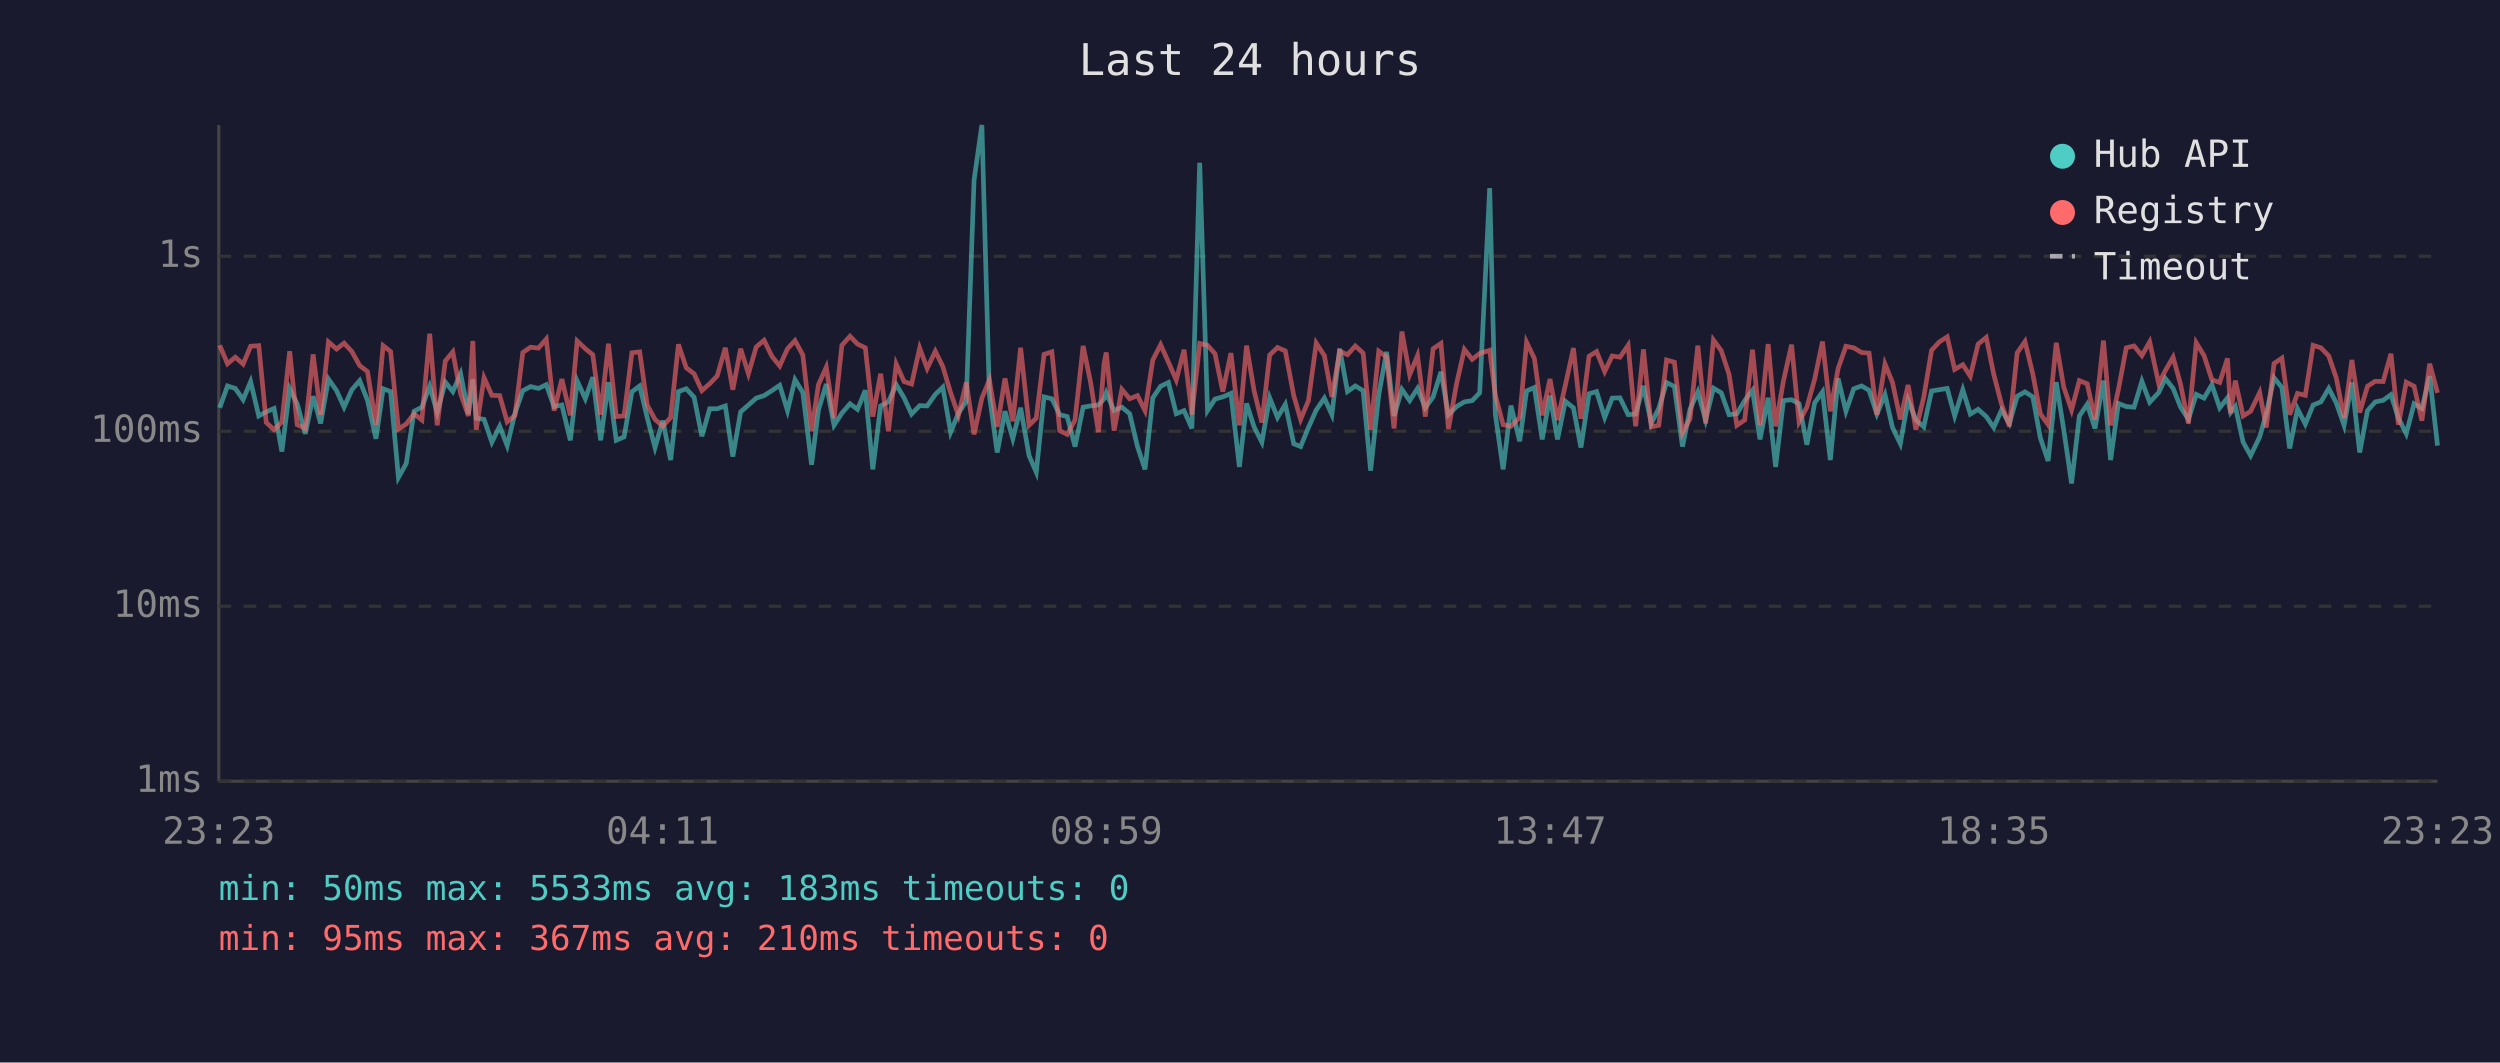
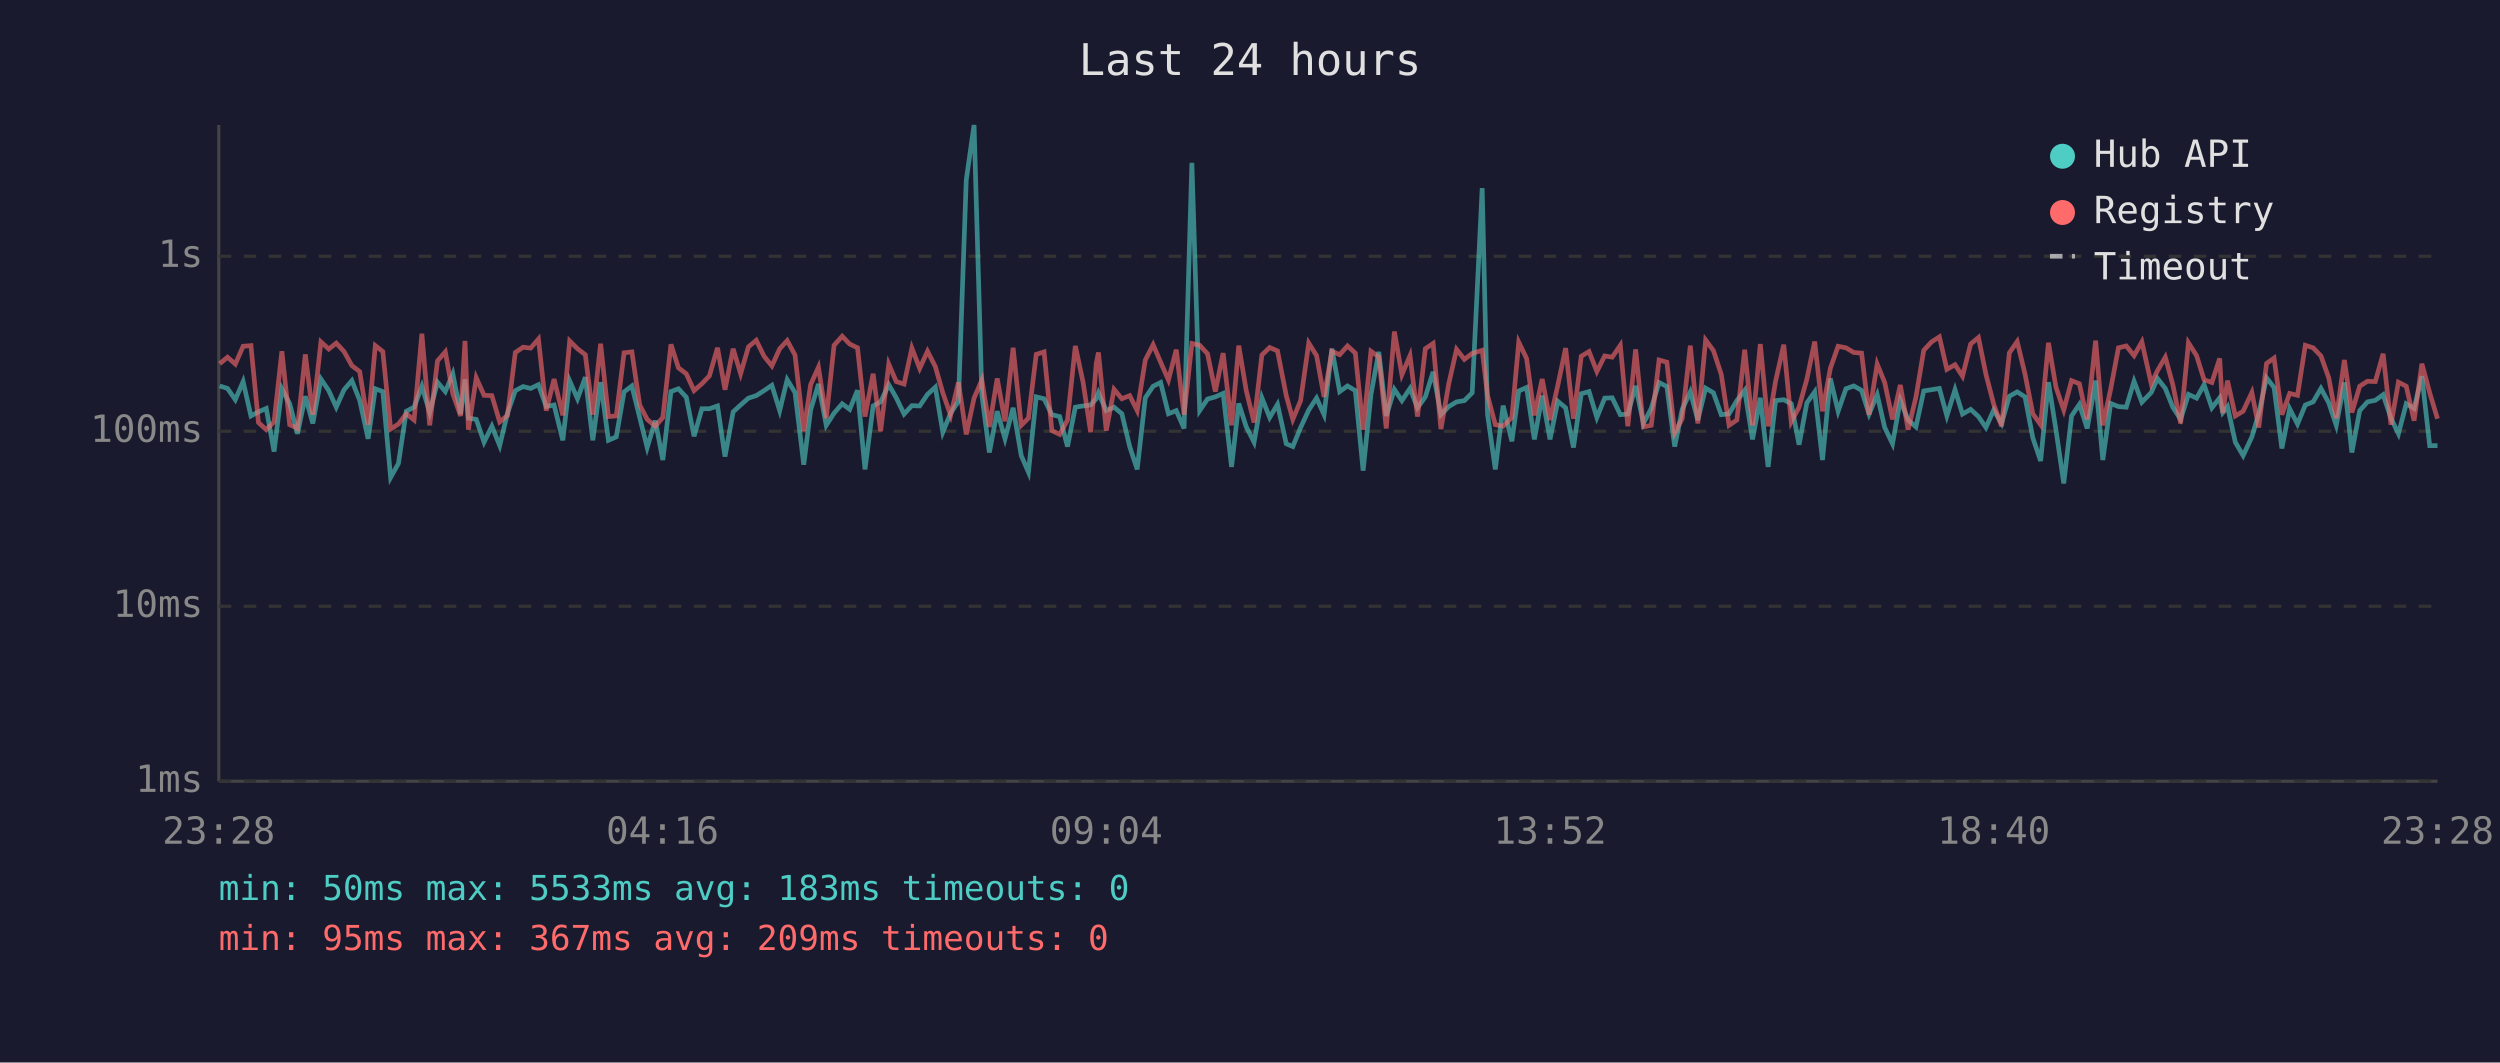
<svg xmlns="http://www.w3.org/2000/svg" viewBox="0 0 800 340" font-family="monospace" font-size="12">
  <rect width="800" height="340" fill="#1a1a2e" />
  <text x="400" y="24" fill="#e0e0e0" font-size="14" text-anchor="middle">Last 24 hours</text>
  <line x1="70" y1="40" x2="70" y2="250" stroke="#444" stroke-width="1" />
  <line x1="70" y1="250" x2="780" y2="250" stroke="#444" stroke-width="1" />
  <line x1="70" y1="250" x2="780" y2="250" stroke="#333" stroke-width="1" stroke-dasharray="4" />
  <text x="65" y="250" fill="#888" text-anchor="end" dominant-baseline="middle">1ms</text>
  <line x1="70" y1="194" x2="780" y2="194" stroke="#333" stroke-width="1" stroke-dasharray="4" />
  <text x="65" y="194" fill="#888" text-anchor="end" dominant-baseline="middle">10ms</text>
  <line x1="70" y1="138" x2="780" y2="138" stroke="#333" stroke-width="1" stroke-dasharray="4" />
  <text x="65" y="138" fill="#888" text-anchor="end" dominant-baseline="middle">100ms</text>
  <line x1="70" y1="82" x2="780" y2="82" stroke="#333" stroke-width="1" stroke-dasharray="4" />
  <text x="65" y="82" fill="#888" text-anchor="end" dominant-baseline="middle">1s</text>
-   <text x="70" y="270" fill="#888" text-anchor="middle">23:23</text>
-   <text x="212" y="270" fill="#888" text-anchor="middle">04:11</text>
-   <text x="354" y="270" fill="#888" text-anchor="middle">08:59</text>
-   <text x="496" y="270" fill="#888" text-anchor="middle">13:47</text>
-   <text x="638" y="270" fill="#888" text-anchor="middle">18:35</text>
-   <text x="780" y="270" fill="#888" text-anchor="middle">23:23</text>
-   <polyline points="70.3,130.5 72.8,123.5 75.3,124.3 77.8,127.9 80.2,122.1 82.8,133.1 85.2,131.8 87.7,130.7 90.2,144.5 92.7,124.4 95.1,129.2 97.7,138.8 100.2,126.8 102.6,135.5 105.1,121.3 107.7,125.0 110.1,130.3 112.6,124.7 115.1,121.8 117.6,128.1 120.3,140.4 122.6,124.4 125.0,125.3 127.5,152.8 130.0,148.3 132.5,131.6 135.0,130.3 137.5,123.6 139.9,132.0 142.5,122.3 144.9,125.3 147.4,119.6 149.9,132.5 151.3,121.4 152.4,133.8 154.9,134.2 157.4,141.5 159.9,136.4 162.3,142.6 164.8,132.2 167.3,125.0 169.8,123.7 172.3,124.3 174.8,123.1 177.3,130.1 179.8,129.6 182.5,140.9 184.7,121.9 187.3,127.6 189.7,120.7 192.2,140.9 194.7,122.3 197.2,140.9 199.7,139.8 202.2,125.4 204.7,123.5 207.1,133.6 209.6,143.2 212.1,134.6 214.6,147.2 217.1,125.3 219.6,124.4 222.1,127.1 224.6,139.6 227.1,130.8 229.5,130.8 232.1,129.9 234.5,146.1 237.0,131.8 239.5,129.6 242.0,127.4 244.5,126.6 247.0,125.0 249.5,123.3 252.0,131.4 254.4,121.5 256.9,125.6 259.7,148.7 261.9,131.2 264.4,122.9 266.9,136.1 269.4,132.2 272.0,129.2 274.4,131.0 276.9,124.9 279.3,150.2 281.8,129.9 284.3,128.6 286.8,123.1 289.3,127.3 291.7,132.5 294.3,129.8 296.7,129.9 299.3,126.2 301.7,123.9 304.2,138.3 306.7,132.2 309.2,128.4 311.7,57.6 314.2,40.0 316.6,126.5 319.1,144.8 321.6,131.6 324.1,140.4 326.6,130.5 329.3,145.8 331.6,151.1 334.1,127.0 336.6,127.6 339.1,132.7 341.5,133.3 344.0,142.9 346.6,130.3 349.0,129.9 351.5,129.6 353.3,127.6 354.0,125.7 356.5,131.4 359.0,130.3 361.5,132.4 364.0,142.9 366.4,150.2 368.9,127.3 371.4,123.6 373.9,122.4 376.4,132.4 378.9,131.4 381.4,137.1 383.9,52.1 386.4,131.4 388.8,127.7 391.3,127.0 393.9,125.9 396.6,149.4 398.9,129.1 401.3,136.6 403.8,141.5 406.3,127.3 408.8,133.6 411.3,129.4 414.0,142.0 416.2,142.9 418.7,136.8 421.2,131.2 423.8,127.4 426.2,132.7 428.7,111.6 431.2,125.3 433.7,123.5 436.2,125.0 438.6,150.6 441.2,126.3 443.7,112.6 446.1,133.1 448.6,124.6 451.1,128.2 453.6,124.3 456.1,130.5 458.6,127.0 461.1,119.0 463.5,132.7 466.1,130.1 468.6,128.6 471.1,128.2 473.5,125.7 476.7,60.2 478.5,132.5 481.0,150.2 483.5,129.8 486.3,141.2 488.5,125.1 491.0,124.0 493.5,140.6 496.0,126.6 498.4,140.6 500.9,128.4 503.5,130.5 505.9,143.2 508.5,126.0 510.9,125.3 513.5,133.6 515.9,127.4 518.4,127.3 521.0,132.7 523.4,132.5 525.9,123.5 528.4,135.5 530.8,130.7 533.3,122.4 535.8,123.7 538.4,142.9 540.8,131.0 543.3,125.4 545.8,134.4 548.3,124.2 550.8,125.7 553.3,132.7 555.8,132.4 558.3,128.2 560.8,124.9 563.2,140.6 565.8,127.3 568.2,149.4 570.7,128.2 573.3,127.9 575.7,129.2 578.2,142.3 580.7,128.9 583.2,125.4 585.7,147.2 588.2,121.1 590.7,131.6 593.2,124.4 595.7,123.5 598.1,124.9 600.6,132.5 603.2,126.3 605.6,136.8 608.1,142.0 610.6,128.1 613.1,134.4 615.6,136.6 618.1,125.1 620.6,124.7 623.1,124.3 625.5,133.1 628.1,124.7 630.5,132.5 633.0,131.0 635.6,133.3 638.0,136.8 640.5,131.2 643.0,135.5 645.5,126.8 648.0,125.4 650.5,127.0 652.9,140.1 655.4,147.5 658.0,122.3 660.4,137.5 662.9,154.7 665.4,133.1 667.9,129.4 670.4,137.1 673.1,121.8 675.4,147.2 677.9,129.1 680.4,130.1 682.9,130.3 685.4,122.0 687.9,128.7 690.8,125.6 692.9,121.1 695.4,124.3 697.8,130.3 700.3,134.2 702.8,126.2 705.3,127.4 707.8,123.1 710.3,130.5 712.8,127.3 713.8,132.0 715.3,130.1 717.8,141.5 720.2,145.8 723.1,139.8 725.2,132.4 727.7,120.9 730.2,124.0 732.7,143.5 735.2,130.8 737.7,135.7 740.2,129.6 742.7,128.6 745.2,124.3 747.6,128.9 750.1,136.1 752.6,122.4 755.1,144.8 757.6,131.4 760.1,128.6 762.6,128.1 765.1,126.3 767.5,133.8 770.0,138.8 772.5,129.2 775.0,130.7 777.5,120.4 780.0,142.6" fill="none" stroke="#4ecdc4" stroke-width="1.5" opacity="0.6" />
-   <polyline points="70.3,110.5 72.8,116.4 75.3,114.3 77.8,116.5 80.2,110.8 82.8,110.6 85.2,135.2 87.7,137.5 90.2,135.0 92.7,112.4 95.1,135.9 97.7,137.1 100.2,113.4 102.6,132.7 105.1,109.4 107.7,111.7 110.1,109.8 112.6,112.5 115.1,117.0 117.6,118.9 120.3,135.9 122.6,110.6 125.0,112.5 127.5,137.3 130.0,135.7 132.5,132.4 135.0,134.4 137.5,106.8 139.9,136.1 142.5,115.5 144.9,112.6 147.4,126.0 149.9,133.1 151.3,109.1 152.4,137.5 154.9,120.9 157.4,126.5 159.9,126.6 162.3,135.0 164.8,132.9 167.3,112.8 169.8,111.1 172.3,111.4 174.8,108.5 177.3,131.4 179.8,121.3 182.5,132.9 184.7,109.1 187.3,111.6 189.7,113.5 192.2,132.7 194.7,110.0 197.2,133.3 199.7,133.1 202.2,112.9 204.7,112.6 207.1,129.6 209.6,134.2 212.1,136.4 214.6,133.6 217.1,110.2 219.6,117.7 222.1,119.6 224.6,125.0 227.1,122.8 229.5,120.3 232.1,111.3 234.5,124.7 237.0,111.6 239.5,119.6 242.0,111.0 244.5,108.9 247.0,114.0 249.5,117.1 252.0,111.6 254.4,109.0 256.9,113.6 259.7,138.0 261.9,123.1 264.4,117.5 266.9,133.8 269.4,110.5 272.0,107.6 274.4,110.1 276.9,111.3 279.3,133.3 281.8,119.6 284.3,138.0 286.8,116.5 289.3,122.1 291.7,122.9 294.3,111.4 296.7,117.9 299.3,112.4 301.7,117.3 304.2,125.7 306.7,132.9 309.2,122.4 311.7,139.0 314.2,127.4 316.6,121.6 319.1,136.6 321.6,121.1 324.1,134.8 326.6,111.3 329.3,136.1 331.6,133.8 334.1,113.4 336.6,112.6 339.1,137.8 341.5,139.0 344.0,134.4 346.6,110.7 349.0,122.4 351.5,138.3 353.3,116.3 354.0,112.8 356.5,137.8 359.0,124.6 361.5,127.6 364.0,126.6 366.4,131.4 368.9,115.2 371.4,110.3 373.9,115.9 376.4,121.6 378.9,111.9 381.4,132.7 383.9,109.9 386.4,110.5 388.8,113.2 391.3,125.3 393.9,113.0 396.6,136.1 398.9,110.6 401.3,125.0 403.8,135.2 406.3,113.6 408.8,111.2 411.3,112.3 414.0,126.6 416.2,134.2 418.7,128.2 421.2,109.8 423.8,113.8 426.2,127.0 428.7,112.4 431.2,113.5 433.7,110.7 436.2,113.0 438.6,137.5 441.2,112.4 443.7,114.2 446.1,137.1 448.6,106.1 451.1,119.9 453.6,113.8 456.1,133.3 458.6,111.6 461.1,109.9 463.5,137.3 466.1,122.8 468.6,111.8 471.1,115.0 473.5,113.1 476.7,112.1 478.5,126.5 481.0,135.9 483.5,136.4 486.3,133.6 488.5,109.5 491.0,114.7 493.5,132.9 496.0,121.3 498.4,134.4 500.9,123.3 503.5,111.4 505.9,134.0 508.5,114.0 510.9,112.5 513.5,118.9 515.9,113.9 518.4,114.3 521.0,110.5 523.4,136.4 525.9,111.8 528.4,136.6 530.8,136.1 533.3,115.2 535.8,115.9 538.4,138.5 540.8,134.0 543.3,110.6 545.8,135.5 548.3,108.8 550.8,112.2 553.3,119.8 555.8,136.1 558.3,134.4 560.8,111.9 563.2,136.1 565.8,110.1 568.2,136.4 570.7,121.9 573.3,110.3 575.7,135.0 578.2,130.3 580.7,121.3 583.2,109.3 585.7,131.6 588.2,117.9 590.7,110.8 593.2,111.3 595.7,112.8 598.1,113.0 600.6,132.7 603.2,116.5 605.6,122.4 608.1,134.2 610.6,123.2 613.1,137.5 615.6,127.1 618.1,112.1 620.6,109.4 623.1,107.8 625.5,118.2 628.1,116.7 630.5,120.4 633.0,110.1 635.6,108.0 638.0,119.8 640.5,129.4 643.0,136.4 645.5,112.9 648.0,109.3 650.5,119.7 652.9,132.4 655.4,135.9 658.0,109.7 660.4,123.9 662.9,131.2 665.4,121.8 667.9,122.8 670.4,134.2 673.1,109.0 675.4,136.1 677.9,124.6 680.4,111.3 682.9,110.7 685.4,113.8 687.9,109.4 690.8,122.8 692.9,118.6 695.4,114.3 697.8,123.1 700.3,135.5 702.8,109.7 705.3,113.8 707.8,121.5 710.3,122.4 712.8,114.7 713.8,132.2 715.3,121.8 717.8,133.1 720.2,131.6 723.1,125.6 725.2,136.8 727.7,116.3 730.2,114.6 732.7,132.7 735.2,125.9 737.7,126.5 740.2,110.5 742.7,111.3 745.2,113.9 747.6,120.9 750.1,133.8 752.6,115.2 755.1,132.0 757.6,123.6 760.1,122.0 762.6,122.1 765.1,113.2 767.5,135.9 770.0,122.3 772.5,123.6 775.0,134.6 777.5,116.4 780.0,125.7" fill="none" stroke="#ff6b6b" stroke-width="1.5" opacity="0.6" />
+   <text x="70" y="270" fill="#888" text-anchor="middle">23:28</text>
+   <text x="212" y="270" fill="#888" text-anchor="middle">04:16</text>
+   <text x="354" y="270" fill="#888" text-anchor="middle">09:04</text>
+   <text x="496" y="270" fill="#888" text-anchor="middle">13:52</text>
+   <text x="638" y="270" fill="#888" text-anchor="middle">18:40</text>
+   <text x="780" y="270" fill="#888" text-anchor="middle">23:28</text>
+   <polyline points="70.3,123.5 72.8,124.3 75.3,127.9 77.8,122.1 80.3,133.1 82.7,131.8 85.2,130.7 87.7,144.5 90.2,124.4 92.7,129.2 95.2,138.8 97.7,126.8 100.1,135.5 102.7,121.3 105.2,125.0 107.6,130.3 110.1,124.7 112.6,121.8 115.1,128.1 117.8,140.4 120.1,124.4 122.5,125.3 125.0,152.8 127.5,148.3 130.0,131.6 132.5,130.3 135.0,123.6 137.5,132.0 140.0,122.3 142.5,125.3 144.9,119.6 147.4,132.5 148.8,121.4 149.9,133.8 152.4,134.2 154.9,141.5 157.4,136.4 159.9,142.6 162.4,132.2 164.9,125.0 167.4,123.7 169.8,124.3 172.3,123.1 174.8,130.1 177.3,129.6 180.1,140.9 182.3,121.9 184.8,127.6 187.3,120.7 189.7,140.9 192.2,122.3 194.7,140.9 197.2,139.8 199.7,125.4 202.2,123.5 204.7,133.6 207.1,143.2 209.7,134.6 212.1,147.2 214.7,125.3 217.1,124.4 219.6,127.1 222.1,139.6 224.6,130.8 227.0,130.8 229.6,129.9 232.0,146.1 234.6,131.8 237.0,129.6 239.5,127.4 242.0,126.6 244.5,125.0 247.0,123.3 249.5,131.4 251.9,121.5 254.4,125.6 257.2,148.7 259.4,131.2 261.9,122.9 264.4,136.1 266.9,132.2 269.5,129.2 271.9,131.0 274.4,124.9 276.8,150.2 279.4,129.9 281.8,128.6 284.4,123.1 286.8,127.3 289.3,132.5 291.8,129.8 294.3,129.9 296.8,126.2 299.3,123.9 301.7,138.3 304.2,132.2 306.7,128.4 309.2,57.6 311.7,40.0 314.2,126.5 316.6,144.8 319.1,131.6 321.6,140.4 324.2,130.5 326.8,145.8 329.1,151.1 331.6,127.0 334.1,127.6 336.6,132.7 339.1,133.3 341.6,142.9 344.1,130.3 346.6,129.9 349.0,129.6 350.8,127.6 351.5,125.7 354.0,131.4 356.5,130.3 359.0,132.4 361.5,142.9 363.9,150.2 366.5,127.3 369.0,123.6 371.4,122.4 373.9,132.4 376.4,131.4 378.9,137.1 381.4,52.1 383.9,131.4 386.4,127.7 388.9,127.0 391.4,125.9 394.1,149.4 396.4,129.1 398.8,136.6 401.3,141.5 403.8,127.3 406.3,133.6 408.8,129.4 411.6,142.0 413.7,142.9 416.2,136.8 418.8,131.2 421.3,127.4 423.7,132.7 426.2,111.6 428.7,125.3 431.2,123.5 433.7,125.0 436.2,150.6 438.7,126.3 441.2,112.6 443.6,133.1 446.2,124.6 448.6,128.2 451.2,124.3 453.6,130.5 456.1,127.0 458.6,119.0 461.1,132.7 463.6,130.1 466.1,128.6 468.6,128.2 471.1,125.7 474.3,60.2 476.0,132.5 478.5,150.2 481.0,129.8 483.8,141.2 486.0,125.1 488.5,124.0 491.0,140.6 493.5,126.6 496.0,140.6 498.5,128.4 501.0,130.5 503.5,143.2 506.0,126.0 508.5,125.3 511.0,133.6 513.5,127.4 515.9,127.3 518.5,132.7 520.9,132.5 523.4,123.5 525.9,135.5 528.4,130.7 530.9,122.4 533.4,123.7 535.9,142.9 538.3,131.0 540.9,125.4 543.3,134.4 545.8,124.2 548.3,125.7 550.8,132.7 553.3,132.4 555.8,128.2 558.3,124.9 560.8,140.6 563.3,127.3 565.8,149.4 568.2,128.2 570.8,127.9 573.2,129.2 575.7,142.3 578.2,128.9 580.7,125.4 583.2,147.2 585.7,121.1 588.2,131.6 590.7,124.4 593.2,123.5 595.7,124.9 598.1,132.5 600.7,126.3 603.1,136.8 605.6,142.0 608.1,128.1 610.6,134.4 613.1,136.6 615.6,125.1 618.1,124.7 620.6,124.3 623.0,133.1 625.6,124.7 628.0,132.5 630.6,131.0 633.1,133.3 635.5,136.8 638.0,131.2 640.5,135.5 643.0,126.8 645.5,125.4 648.0,127.0 650.5,140.1 653.0,147.5 655.5,122.3 657.9,137.5 660.4,154.7 662.9,133.1 665.4,129.4 667.9,137.1 670.6,121.8 672.9,147.2 675.4,129.1 677.9,130.1 680.4,130.3 682.9,122.0 685.4,128.7 688.4,125.6 690.4,121.1 692.9,124.3 695.3,130.3 697.8,134.2 700.3,126.2 702.9,127.4 705.3,123.1 707.8,130.5 710.3,127.3 711.3,132.0 712.8,130.1 715.3,141.5 717.8,145.8 720.6,139.8 722.8,132.4 725.3,120.9 727.7,124.0 730.2,143.5 732.7,130.8 735.2,135.7 737.7,129.6 740.2,128.6 742.7,124.3 745.2,128.9 747.6,136.1 750.2,122.4 752.6,144.8 755.1,131.4 757.6,128.6 760.1,128.1 762.6,126.3 765.1,133.8 767.5,138.8 770.0,129.2 772.5,130.7 775.0,120.4 777.5,142.6 780.0,142.6" fill="none" stroke="#4ecdc4" stroke-width="1.5" opacity="0.6" />
+   <polyline points="70.3,116.4 72.8,114.3 75.3,116.5 77.8,110.8 80.3,110.6 82.7,135.2 85.2,137.5 87.7,135.0 90.2,112.4 92.7,135.9 95.2,137.1 97.7,113.4 100.1,132.7 102.7,109.4 105.2,111.7 107.6,109.8 110.1,112.5 112.6,117.0 115.1,118.9 117.8,135.9 120.1,110.6 122.5,112.5 125.0,137.3 127.5,135.7 130.0,132.4 132.5,134.4 135.0,106.8 137.5,136.1 140.0,115.5 142.5,112.6 144.9,126.0 147.4,133.1 148.8,109.1 149.9,137.5 152.4,120.9 154.9,126.5 157.4,126.6 159.9,135.0 162.4,132.9 164.9,112.8 167.4,111.1 169.8,111.4 172.3,108.5 174.8,131.4 177.3,121.3 180.1,132.9 182.3,109.1 184.8,111.6 187.3,113.5 189.7,132.7 192.2,110.0 194.7,133.3 197.2,133.1 199.7,112.9 202.2,112.6 204.7,129.6 207.1,134.2 209.7,136.4 212.1,133.6 214.7,110.2 217.1,117.7 219.6,119.6 222.1,125.0 224.6,122.8 227.0,120.3 229.6,111.3 232.0,124.7 234.6,111.6 237.0,119.6 239.5,111.0 242.0,108.9 244.5,114.0 247.0,117.1 249.5,111.6 251.9,109.0 254.4,113.6 257.2,138.0 259.4,123.1 261.9,117.5 264.4,133.8 266.9,110.5 269.5,107.6 271.9,110.1 274.4,111.3 276.8,133.3 279.4,119.6 281.8,138.0 284.4,116.5 286.8,122.1 289.3,122.9 291.8,111.4 294.3,117.9 296.8,112.4 299.3,117.3 301.7,125.7 304.2,132.9 306.7,122.4 309.2,139.0 311.7,127.4 314.2,121.6 316.6,136.6 319.1,121.1 321.6,134.8 324.2,111.3 326.8,136.1 329.1,133.8 331.6,113.4 334.1,112.6 336.6,137.8 339.1,139.0 341.6,134.4 344.1,110.7 346.6,122.4 349.0,138.3 350.8,116.3 351.5,112.8 354.0,137.8 356.5,124.6 359.0,127.6 361.5,126.6 363.9,131.4 366.5,115.2 369.0,110.3 371.4,115.9 373.9,121.6 376.4,111.9 378.9,132.7 381.4,109.9 383.9,110.5 386.4,113.2 388.9,125.3 391.4,113.0 394.1,136.1 396.4,110.6 398.8,125.0 401.3,135.2 403.8,113.6 406.3,111.2 408.8,112.3 411.6,126.6 413.7,134.2 416.2,128.2 418.8,109.8 421.3,113.8 423.7,127.0 426.2,112.4 428.7,113.5 431.2,110.7 433.7,113.0 436.2,137.5 438.7,112.4 441.2,114.2 443.6,137.1 446.2,106.1 448.6,119.9 451.2,113.8 453.6,133.3 456.1,111.6 458.6,109.9 461.1,137.3 463.6,122.8 466.1,111.8 468.6,115.0 471.1,113.1 474.3,112.1 476.0,126.5 478.5,135.9 481.0,136.4 483.8,133.6 486.0,109.5 488.5,114.7 491.0,132.9 493.5,121.3 496.0,134.4 498.5,123.3 501.0,111.4 503.5,134.0 506.0,114.0 508.5,112.5 511.0,118.9 513.5,113.9 515.9,114.3 518.5,110.5 520.9,136.4 523.4,111.8 525.9,136.6 528.4,136.1 530.9,115.2 533.4,115.9 535.9,138.5 538.3,134.0 540.9,110.6 543.3,135.5 545.8,108.8 548.3,112.2 550.8,119.8 553.3,136.1 555.8,134.4 558.3,111.9 560.8,136.1 563.3,110.1 565.8,136.4 568.2,121.9 570.8,110.3 573.2,135.0 575.7,130.3 578.2,121.3 580.7,109.3 583.2,131.6 585.7,117.9 588.2,110.8 590.7,111.3 593.2,112.8 595.7,113.0 598.1,132.7 600.7,116.5 603.1,122.4 605.6,134.2 608.1,123.2 610.6,137.5 613.1,127.1 615.6,112.1 618.1,109.4 620.6,107.8 623.0,118.2 625.6,116.7 628.0,120.4 630.6,110.1 633.1,108.0 635.5,119.8 638.0,129.4 640.5,136.4 643.0,112.9 645.5,109.3 648.0,119.7 650.5,132.4 653.0,135.9 655.5,109.7 657.9,123.9 660.4,131.2 662.9,121.8 665.4,122.8 667.9,134.2 670.6,109.0 672.9,136.1 675.4,124.6 677.9,111.3 680.4,110.7 682.9,113.8 685.4,109.4 688.4,122.8 690.4,118.6 692.9,114.3 695.3,123.1 697.8,135.5 700.3,109.7 702.9,113.8 705.3,121.5 707.8,122.4 710.3,114.7 711.3,132.2 712.8,121.8 715.3,133.1 717.8,131.6 720.6,125.6 722.8,136.8 725.3,116.3 727.7,114.6 730.2,132.7 732.7,125.9 735.2,126.5 737.7,110.5 740.2,111.3 742.7,113.9 745.2,120.9 747.6,133.8 750.2,115.2 752.6,132.0 755.1,123.6 757.6,122.0 760.1,122.1 762.6,113.2 765.1,135.9 767.5,122.3 770.0,123.6 772.5,134.6 775.0,116.4 777.5,125.7 780.0,134.0" fill="none" stroke="#ff6b6b" stroke-width="1.5" opacity="0.6" />
  <circle cx="660" cy="50" r="4" fill="#4ecdc4" />
  <text x="670" y="50" fill="#e0e0e0" dominant-baseline="middle">Hub API</text>
  <circle cx="660" cy="68" r="4" fill="#ff6b6b" />
  <text x="670" y="68" fill="#e0e0e0" dominant-baseline="middle">Registry</text>
  <line x1="656" y1="82" x2="664" y2="82" stroke="#e0e0e0" stroke-width="1.5" stroke-dasharray="4,3" opacity="0.7" />
  <text x="670" y="86" fill="#e0e0e0" dominant-baseline="middle">Timeout</text>
  <text x="70" y="288" fill="#4ecdc4" font-size="11">min: 50ms  max: 5533ms  avg: 183ms  timeouts: 0</text>
-   <text x="70" y="304" fill="#ff6b6b" font-size="11">min: 95ms  max: 367ms  avg: 210ms  timeouts: 0</text>
+   <text x="70" y="304" fill="#ff6b6b" font-size="11">min: 95ms  max: 367ms  avg: 209ms  timeouts: 0</text>
</svg>
